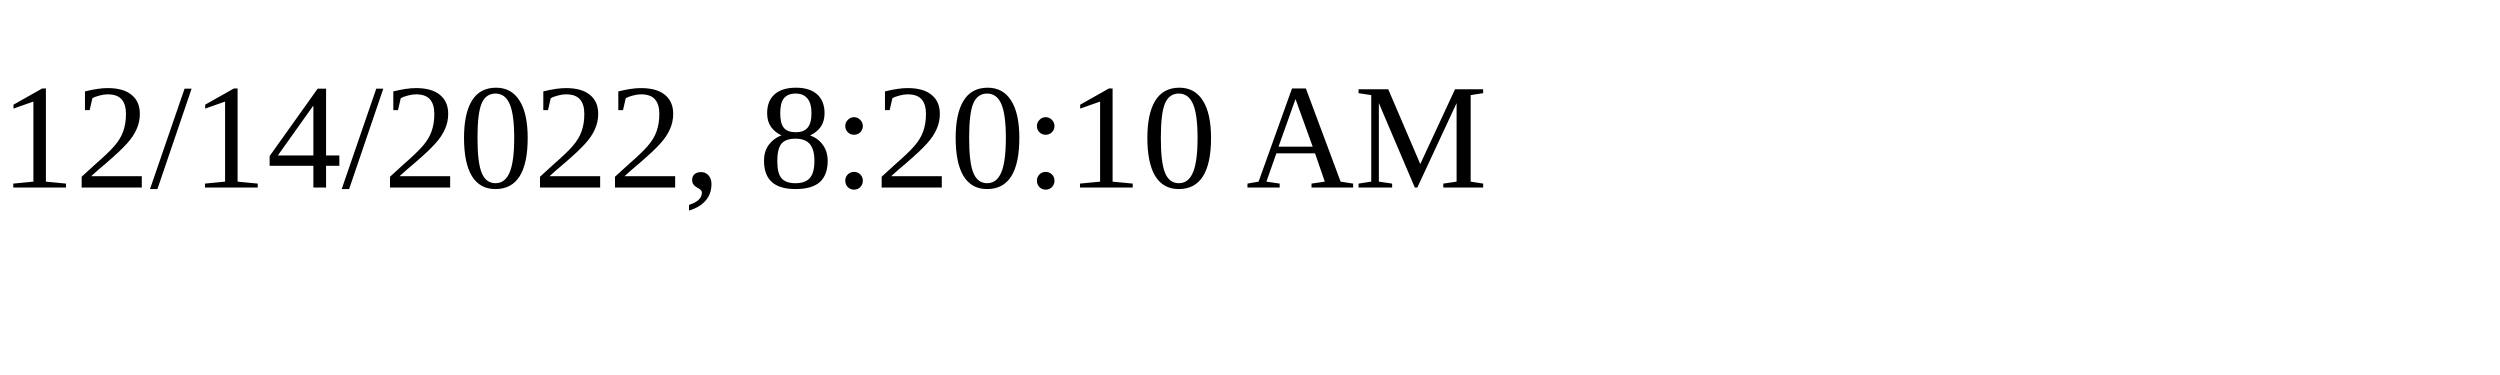
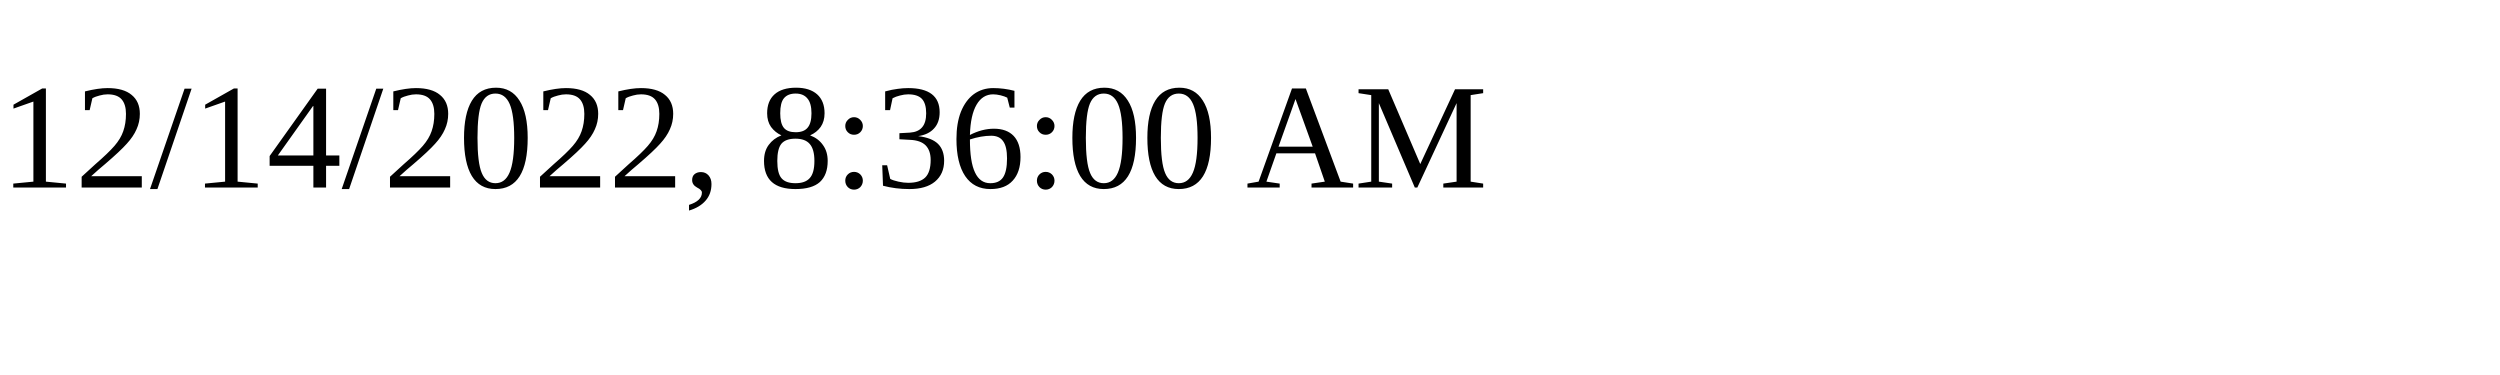
<svg xmlns="http://www.w3.org/2000/svg" height="30" width="200">
-   <text x="0" y="15">12/14/2022, 8:20:10 AM</text>
+   <text x="0" y="15">12/14/2022, 8:36:00 AM</text>
</svg>
